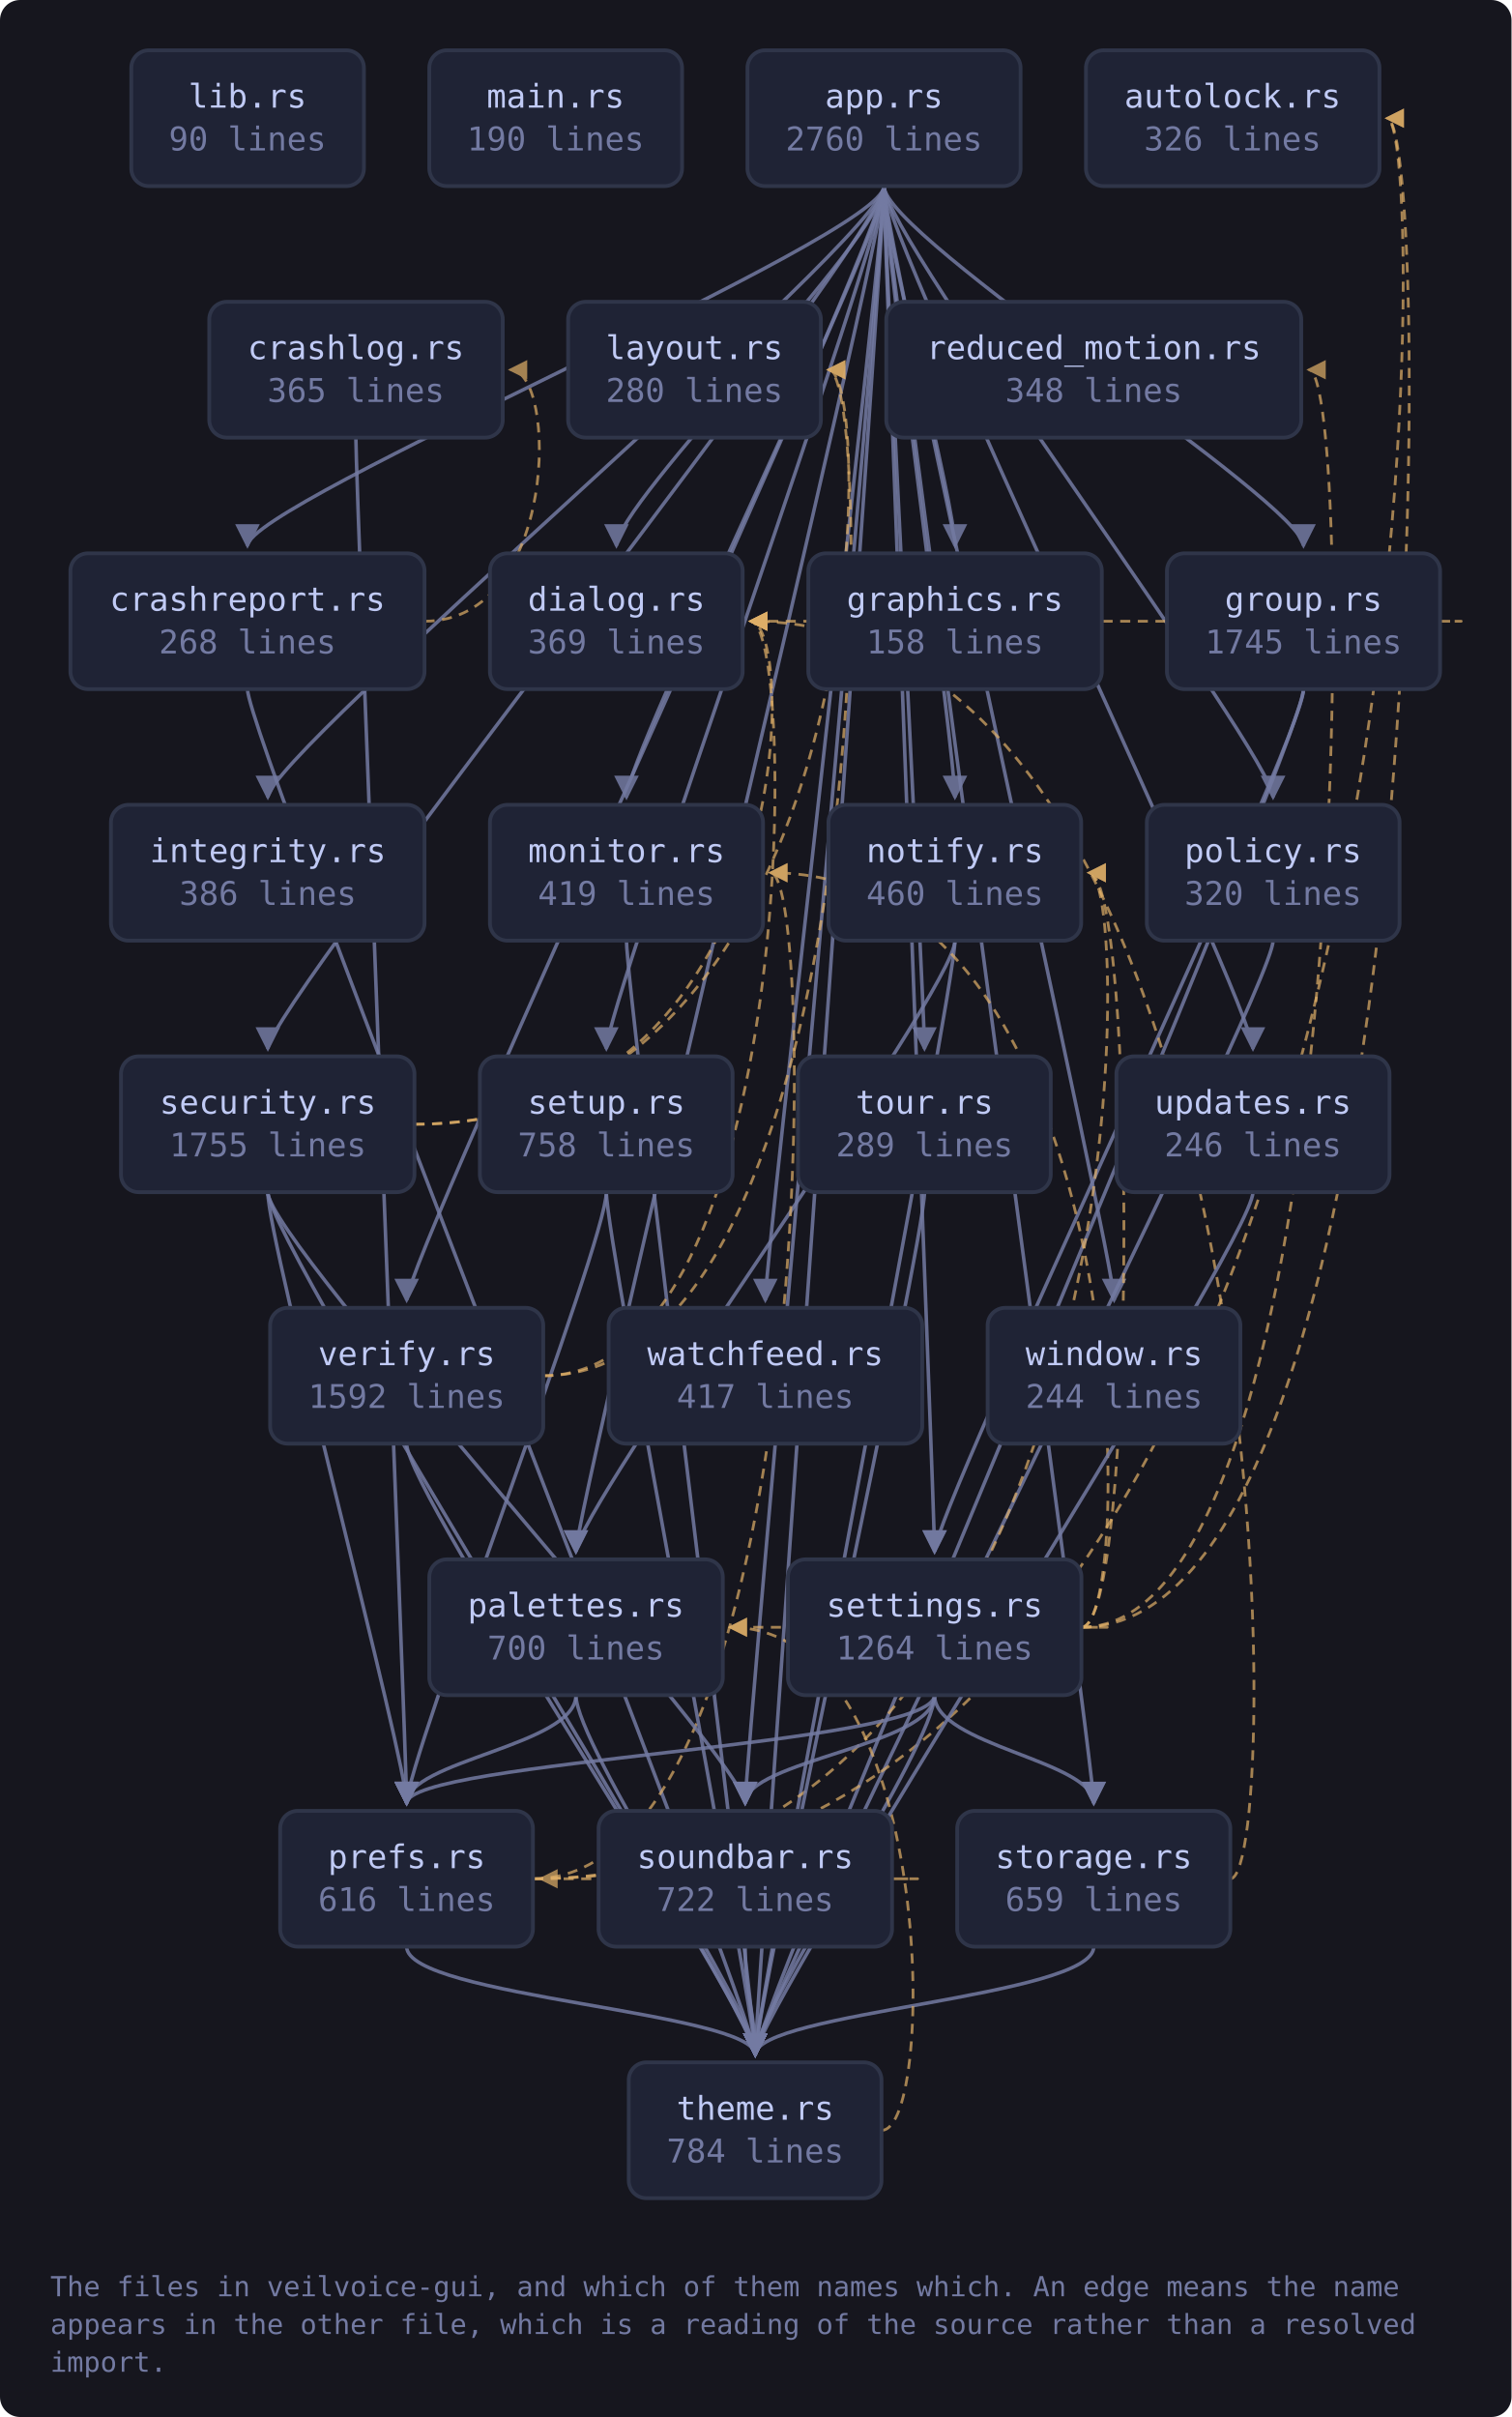
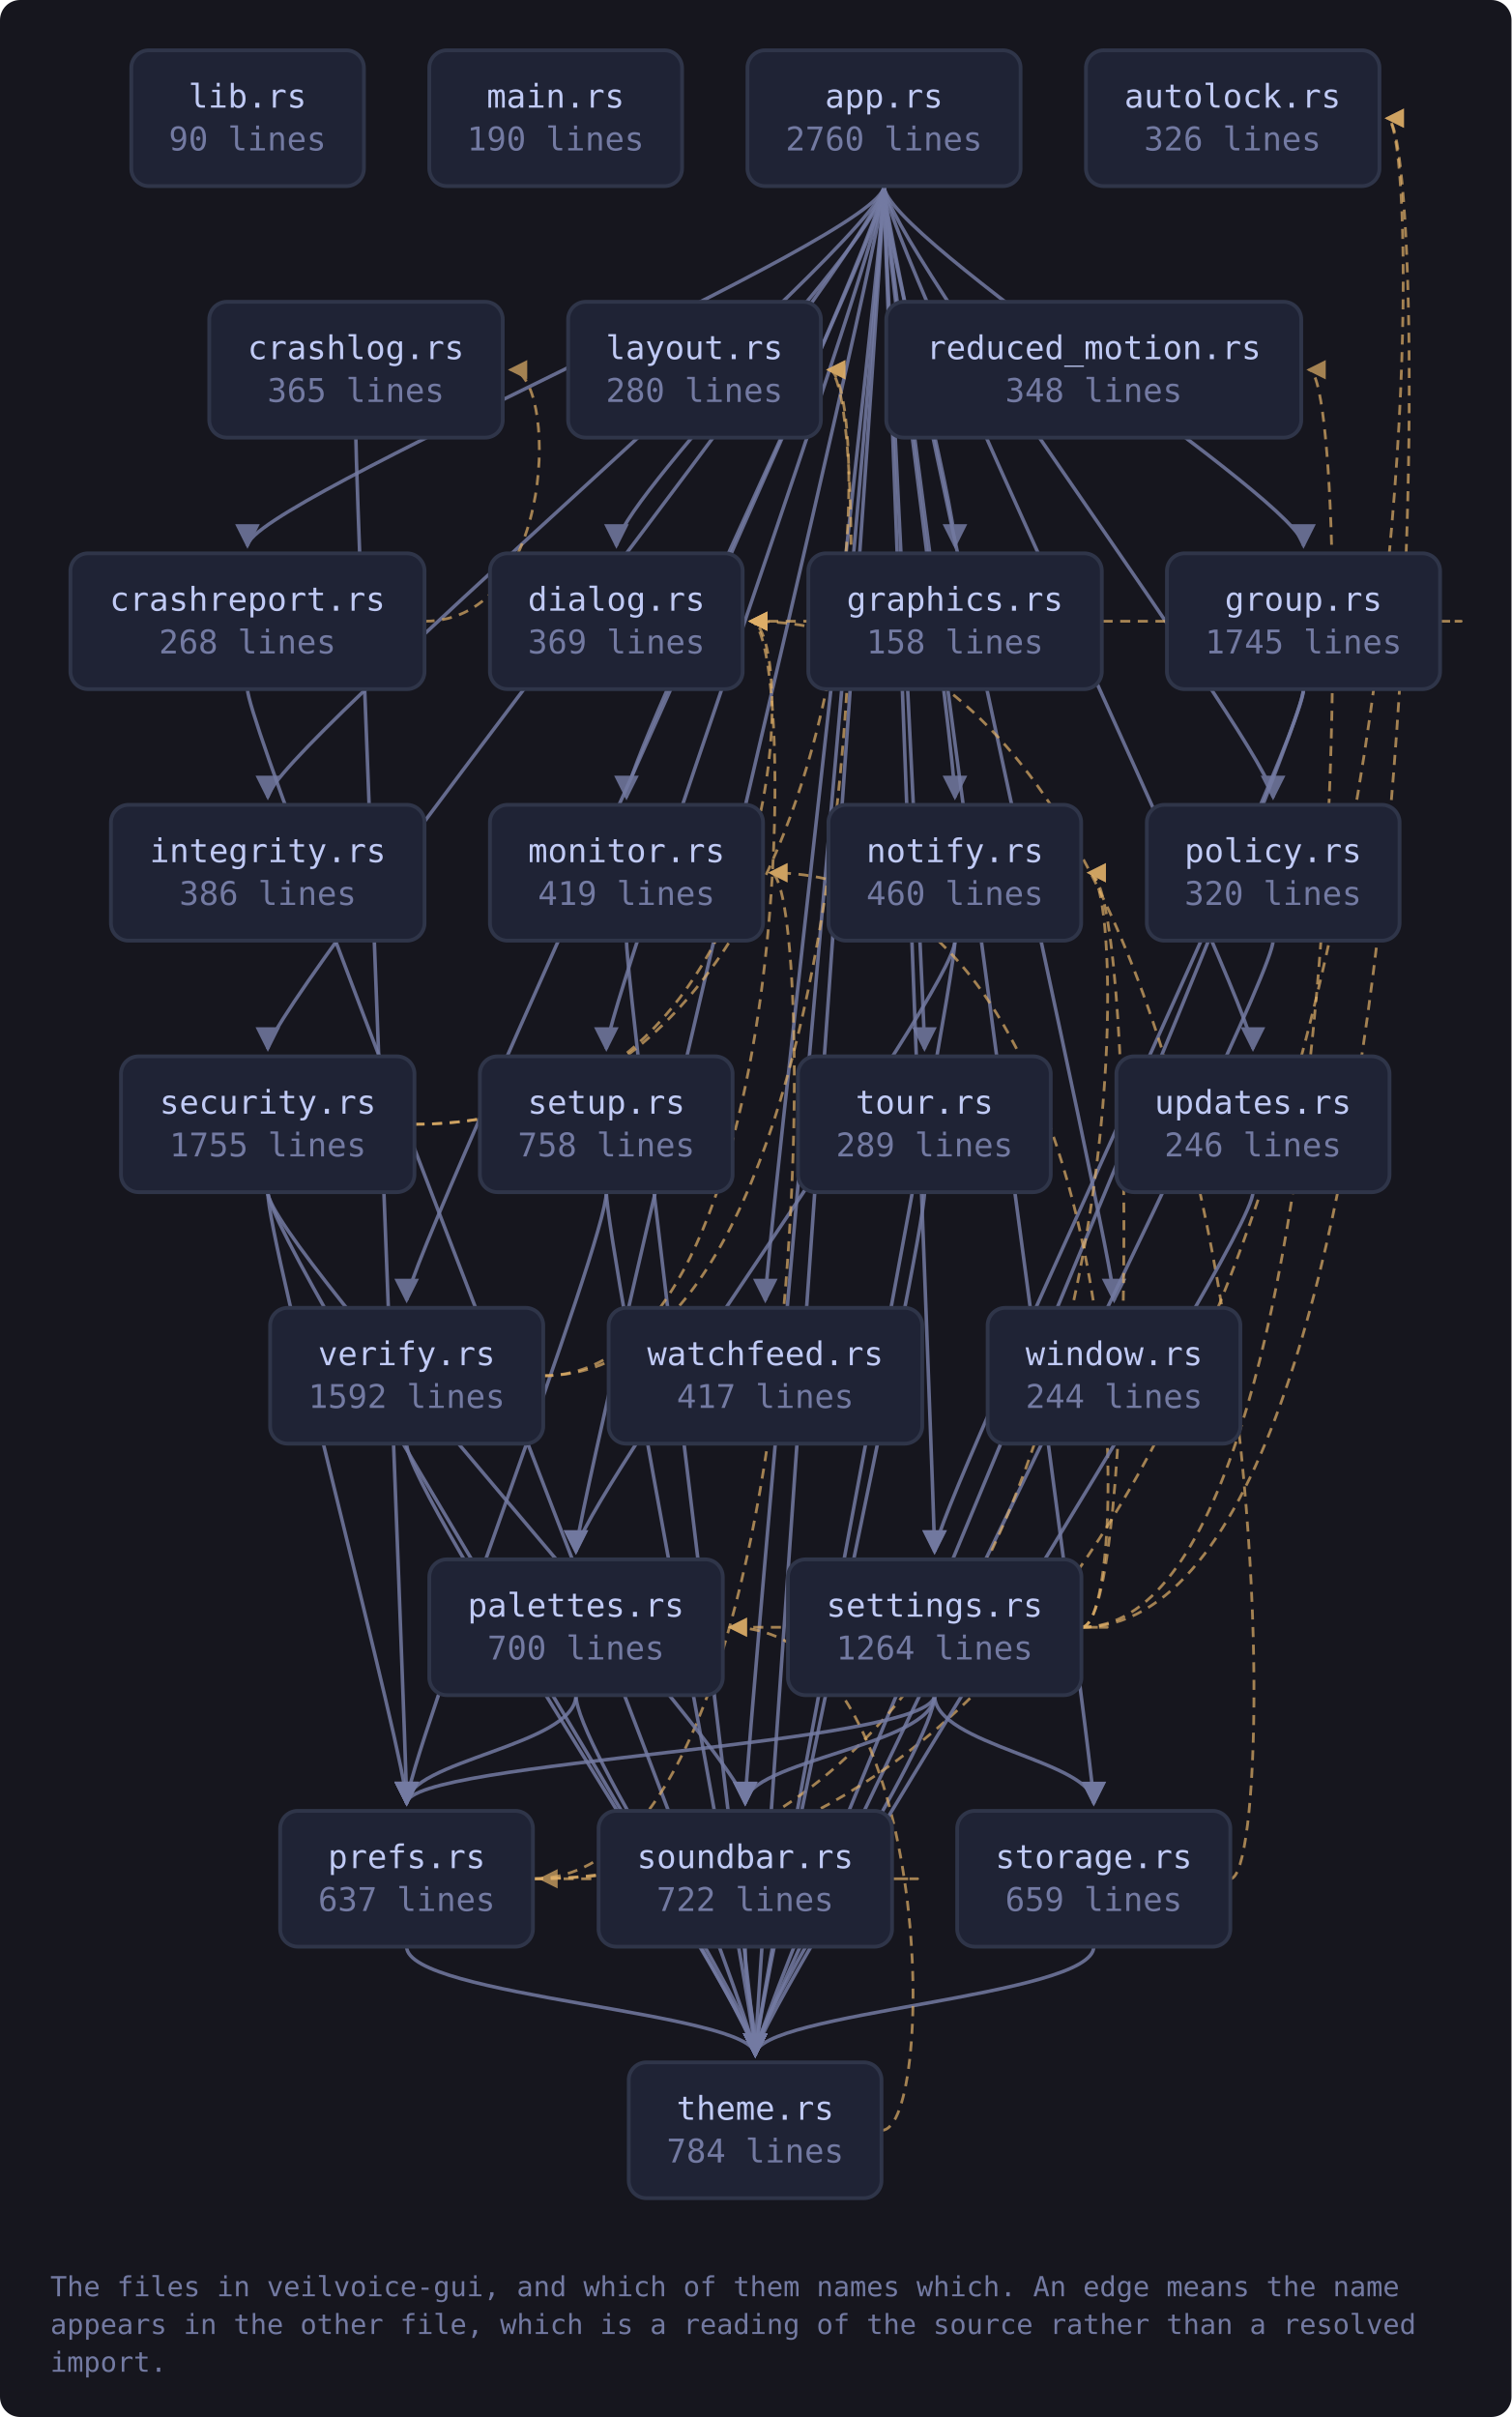
<svg xmlns="http://www.w3.org/2000/svg" viewBox="0 0 601 961" width="601" height="961" style="max-width:100%;height:auto" role="img" aria-label="flowchart">
  <defs>
    <marker id="a-muted" viewBox="0 0 8 8" refX="7" refY="4" markerWidth="7" markerHeight="7" orient="auto-start-reverse">
      <path d="M0 0 L8 4 L0 8 z" fill="var(--muted, #737aa2)" />
    </marker>
    <marker id="a-warn" viewBox="0 0 8 8" refX="7" refY="4" markerWidth="7" markerHeight="7" orient="auto-start-reverse">
      <path d="M0 0 L8 4 L0 8 z" fill="var(--warn, #e0af68)" />
    </marker>
    <marker id="a-accent" viewBox="0 0 8 8" refX="7" refY="4" markerWidth="7" markerHeight="7" orient="auto-start-reverse">
      <path d="M0 0 L8 4 L0 8 z" fill="var(--accent, #7aa2f7)" />
    </marker>
    <marker id="a-cyan" viewBox="0 0 8 8" refX="7" refY="4" markerWidth="7" markerHeight="7" orient="auto-start-reverse">
      <path d="M0 0 L8 4 L0 8 z" fill="var(--cyan, #7dcfff)" />
    </marker>
    <marker id="a-accent-2" viewBox="0 0 8 8" refX="7" refY="4" markerWidth="7" markerHeight="7" orient="auto-start-reverse">
      <path d="M0 0 L8 4 L0 8 z" fill="var(--accent-2, #bb9af7)" />
    </marker>
  </defs>
  <rect x="0" y="0" width="601" height="961" fill="var(--bg-inset, #16161e)" rx="8" />
  <path d="M351.5 74.0 C 351.5 94.0, 98.4 200.0, 98.4 217.0" fill="none" stroke="var(--muted, #737aa2)" stroke-width="1.4" opacity="0.85" marker-end="url(#a-muted)" />
  <path d="M351.5 74.0 C 351.5 94.0, 245.1 200.0, 245.1 217.0" fill="none" stroke="var(--muted, #737aa2)" stroke-width="1.4" opacity="0.85" marker-end="url(#a-muted)" />
  <path d="M351.5 74.0 C 351.5 94.0, 379.7 200.0, 379.7 217.0" fill="none" stroke="var(--muted, #737aa2)" stroke-width="1.4" opacity="0.85" marker-end="url(#a-muted)" />
  <path d="M351.5 74.0 C 351.5 94.0, 518.3 200.0, 518.3 217.0" fill="none" stroke="var(--muted, #737aa2)" stroke-width="1.4" opacity="0.85" marker-end="url(#a-muted)" />
  <path d="M351.5 74.0 C 351.5 94.0, 106.5 300.0, 106.5 317.0" fill="none" stroke="var(--muted, #737aa2)" stroke-width="1.4" opacity="0.85" marker-end="url(#a-muted)" />
  <path d="M351.5 74.0 C 351.5 94.0, 249.1 300.0, 249.1 317.0" fill="none" stroke="var(--muted, #737aa2)" stroke-width="1.4" opacity="0.85" marker-end="url(#a-muted)" />
  <path d="M351.5 74.0 C 351.5 94.0, 379.7 300.0, 379.7 317.0" fill="none" stroke="var(--muted, #737aa2)" stroke-width="1.4" opacity="0.85" marker-end="url(#a-muted)" />
  <path d="M351.5 74.0 C 351.5 94.0, 229.0 600.0, 229.0 617.0" fill="none" stroke="var(--muted, #737aa2)" stroke-width="1.4" opacity="0.85" marker-end="url(#a-muted)" />
  <path d="M351.5 74.0 C 351.5 94.0, 506.2 300.0, 506.2 317.0" fill="none" stroke="var(--muted, #737aa2)" stroke-width="1.4" opacity="0.85" marker-end="url(#a-muted)" />
  <path d="M351.5 74.0 C 351.5 94.0, 106.5 400.0, 106.5 417.0" fill="none" stroke="var(--muted, #737aa2)" stroke-width="1.4" opacity="0.85" marker-end="url(#a-muted)" />
  <path d="M351.5 74.0 C 351.5 94.0, 371.6 600.0, 371.6 617.0" fill="none" stroke="var(--muted, #737aa2)" stroke-width="1.4" opacity="0.85" marker-end="url(#a-muted)" />
  <path d="M351.5 74.0 C 351.5 94.0, 241.1 400.0, 241.1 417.0" fill="none" stroke="var(--muted, #737aa2)" stroke-width="1.4" opacity="0.85" marker-end="url(#a-muted)" />
  <path d="M351.5 74.0 C 351.5 94.0, 296.3 700.0, 296.3 717.0" fill="none" stroke="var(--muted, #737aa2)" stroke-width="1.4" opacity="0.85" marker-end="url(#a-muted)" />
  <path d="M351.5 74.0 C 351.5 94.0, 434.9 700.0, 434.9 717.0" fill="none" stroke="var(--muted, #737aa2)" stroke-width="1.4" opacity="0.85" marker-end="url(#a-muted)" />
  <path d="M351.5 74.0 C 351.5 94.0, 300.3 800.0, 300.3 817.0" fill="none" stroke="var(--muted, #737aa2)" stroke-width="1.4" opacity="0.85" marker-end="url(#a-muted)" />
  <path d="M351.5 74.0 C 351.5 94.0, 367.6 400.0, 367.6 417.0" fill="none" stroke="var(--muted, #737aa2)" stroke-width="1.4" opacity="0.85" marker-end="url(#a-muted)" />
  <path d="M351.5 74.0 C 351.5 94.0, 498.2 400.0, 498.2 417.0" fill="none" stroke="var(--muted, #737aa2)" stroke-width="1.4" opacity="0.85" marker-end="url(#a-muted)" />
  <path d="M351.5 74.0 C 351.5 94.0, 161.7 500.0, 161.7 517.0" fill="none" stroke="var(--muted, #737aa2)" stroke-width="1.4" opacity="0.85" marker-end="url(#a-muted)" />
  <path d="M351.5 74.0 C 351.5 94.0, 304.3 500.0, 304.3 517.0" fill="none" stroke="var(--muted, #737aa2)" stroke-width="1.4" opacity="0.85" marker-end="url(#a-muted)" />
  <path d="M351.5 74.0 C 351.5 94.0, 443.0 500.0, 443.0 517.0" fill="none" stroke="var(--muted, #737aa2)" stroke-width="1.4" opacity="0.85" marker-end="url(#a-muted)" />
  <path d="M141.5 174.0 C 141.5 194.0, 161.7 700.0, 161.7 717.0" fill="none" stroke="var(--muted, #737aa2)" stroke-width="1.4" opacity="0.85" marker-end="url(#a-muted)" />
  <path d="M168.8 247.0 C 221.9 247.0, 221.9 147.0, 202.9 147.0" fill="none" stroke="var(--warn, #e0af68)" stroke-width="1.1" opacity="0.7" stroke-dasharray="4 3" marker-end="url(#a-warn)" />
  <path d="M98.4 274.0 C 98.4 294.0, 300.3 800.0, 300.3 817.0" fill="none" stroke="var(--muted, #737aa2)" stroke-width="1.4" opacity="0.85" marker-end="url(#a-muted)" />
  <path d="M572.6 247.0 C 594.6 247.0, 594.6 247.0, 298.4 247.0" fill="none" stroke="var(--warn, #e0af68)" stroke-width="1.1" opacity="0.7" stroke-dasharray="4 3" marker-end="url(#a-warn)" />
  <path d="M518.3 274.0 C 518.3 294.0, 371.6 600.0, 371.6 617.0" fill="none" stroke="var(--muted, #737aa2)" stroke-width="1.4" opacity="0.85" marker-end="url(#a-muted)" />
  <path d="M518.3 274.0 C 518.3 294.0, 300.3 800.0, 300.3 817.0" fill="none" stroke="var(--muted, #737aa2)" stroke-width="1.4" opacity="0.85" marker-end="url(#a-muted)" />
  <path d="M249.1 374.0 C 249.1 394.0, 300.3 800.0, 300.3 817.0" fill="none" stroke="var(--muted, #737aa2)" stroke-width="1.4" opacity="0.85" marker-end="url(#a-muted)" />
  <path d="M379.7 374.0 C 379.7 394.0, 229.0 600.0, 229.0 617.0" fill="none" stroke="var(--muted, #737aa2)" stroke-width="1.4" opacity="0.85" marker-end="url(#a-muted)" />
  <path d="M379.7 374.0 C 379.7 394.0, 300.3 800.0, 300.3 817.0" fill="none" stroke="var(--muted, #737aa2)" stroke-width="1.4" opacity="0.85" marker-end="url(#a-muted)" />
  <path d="M229.0 674.0 C 229.0 694.0, 161.7 700.0, 161.7 717.0" fill="none" stroke="var(--muted, #737aa2)" stroke-width="1.4" opacity="0.85" marker-end="url(#a-muted)" />
  <path d="M229.0 674.0 C 229.0 694.0, 300.3 800.0, 300.3 817.0" fill="none" stroke="var(--muted, #737aa2)" stroke-width="1.4" opacity="0.85" marker-end="url(#a-muted)" />
  <path d="M506.2 374.0 C 506.2 394.0, 300.3 800.0, 300.3 817.0" fill="none" stroke="var(--muted, #737aa2)" stroke-width="1.4" opacity="0.85" marker-end="url(#a-muted)" />
  <path d="M212.0 747.0 C 570.5 747.0, 570.5 47.0, 551.5 47.0" fill="none" stroke="var(--warn, #e0af68)" stroke-width="1.1" opacity="0.7" stroke-dasharray="4 3" marker-end="url(#a-warn)" />
  <path d="M212.0 747.0 C 325.4 747.0, 325.4 347.0, 306.4 347.0" fill="none" stroke="var(--warn, #e0af68)" stroke-width="1.1" opacity="0.7" stroke-dasharray="4 3" marker-end="url(#a-warn)" />
  <path d="M212.0 747.0 C 452.0 747.0, 452.0 347.0, 433.0 347.0" fill="none" stroke="var(--warn, #e0af68)" stroke-width="1.1" opacity="0.7" stroke-dasharray="4 3" marker-end="url(#a-warn)" />
  <path d="M161.7 774.0 C 161.7 794.0, 300.3 800.0, 300.3 817.0" fill="none" stroke="var(--muted, #737aa2)" stroke-width="1.4" opacity="0.85" marker-end="url(#a-muted)" />
  <path d="M164.8 447.0 C 317.4 447.0, 317.4 247.0, 298.4 247.0" fill="none" stroke="var(--warn, #e0af68)" stroke-width="1.1" opacity="0.7" stroke-dasharray="4 3" marker-end="url(#a-warn)" />
  <path d="M164.8 447.0 C 348.4 447.0, 348.4 147.0, 329.4 147.0" fill="none" stroke="var(--warn, #e0af68)" stroke-width="1.1" opacity="0.7" stroke-dasharray="4 3" marker-end="url(#a-warn)" />
  <path d="M106.5 474.0 C 106.5 494.0, 161.7 700.0, 161.7 717.0" fill="none" stroke="var(--muted, #737aa2)" stroke-width="1.4" opacity="0.85" marker-end="url(#a-muted)" />
  <path d="M106.5 474.0 C 106.5 494.0, 296.3 700.0, 296.3 717.0" fill="none" stroke="var(--muted, #737aa2)" stroke-width="1.4" opacity="0.85" marker-end="url(#a-muted)" />
  <path d="M106.5 474.0 C 106.5 494.0, 300.3 800.0, 300.3 817.0" fill="none" stroke="var(--muted, #737aa2)" stroke-width="1.4" opacity="0.85" marker-end="url(#a-muted)" />
  <path d="M430.0 647.0 C 570.5 647.0, 570.5 47.0, 551.5 47.0" fill="none" stroke="var(--warn, #e0af68)" stroke-width="1.1" opacity="0.7" stroke-dasharray="4 3" marker-end="url(#a-warn)" />
  <path d="M430.0 647.0 C 452.0 647.0, 452.0 347.0, 306.4 347.0" fill="none" stroke="var(--warn, #e0af68)" stroke-width="1.1" opacity="0.7" stroke-dasharray="4 3" marker-end="url(#a-warn)" />
  <path d="M430.0 647.0 C 452.0 647.0, 452.0 347.0, 433.0 347.0" fill="none" stroke="var(--warn, #e0af68)" stroke-width="1.1" opacity="0.7" stroke-dasharray="4 3" marker-end="url(#a-warn)" />
  <path d="M430.0 647.0 C 452.0 647.0, 452.0 647.0, 290.3 647.0" fill="none" stroke="var(--warn, #e0af68)" stroke-width="1.1" opacity="0.7" stroke-dasharray="4 3" marker-end="url(#a-warn)" />
  <path d="M371.6 674.0 C 371.6 694.0, 161.7 700.0, 161.7 717.0" fill="none" stroke="var(--muted, #737aa2)" stroke-width="1.4" opacity="0.85" marker-end="url(#a-muted)" />
  <path d="M430.0 647.0 C 539.4 647.0, 539.4 147.0, 520.4 147.0" fill="none" stroke="var(--warn, #e0af68)" stroke-width="1.1" opacity="0.7" stroke-dasharray="4 3" marker-end="url(#a-warn)" />
  <path d="M371.6 674.0 C 371.6 694.0, 296.3 700.0, 296.3 717.0" fill="none" stroke="var(--muted, #737aa2)" stroke-width="1.4" opacity="0.85" marker-end="url(#a-muted)" />
  <path d="M371.6 674.0 C 371.6 694.0, 434.9 700.0, 434.9 717.0" fill="none" stroke="var(--muted, #737aa2)" stroke-width="1.4" opacity="0.85" marker-end="url(#a-muted)" />
  <path d="M371.6 674.0 C 371.6 694.0, 300.3 800.0, 300.3 817.0" fill="none" stroke="var(--muted, #737aa2)" stroke-width="1.4" opacity="0.85" marker-end="url(#a-muted)" />
  <path d="M241.1 474.0 C 241.1 494.0, 161.7 700.0, 161.7 717.0" fill="none" stroke="var(--muted, #737aa2)" stroke-width="1.4" opacity="0.85" marker-end="url(#a-muted)" />
  <path d="M241.1 474.0 C 241.1 494.0, 300.3 800.0, 300.3 817.0" fill="none" stroke="var(--muted, #737aa2)" stroke-width="1.4" opacity="0.85" marker-end="url(#a-muted)" />
  <path d="M354.6 747.0 C 376.6 747.0, 376.6 747.0, 215.0 747.0" fill="none" stroke="var(--warn, #e0af68)" stroke-width="1.1" opacity="0.7" stroke-dasharray="4 3" marker-end="url(#a-warn)" />
  <path d="M296.3 774.0 C 296.3 794.0, 300.3 800.0, 300.3 817.0" fill="none" stroke="var(--muted, #737aa2)" stroke-width="1.4" opacity="0.85" marker-end="url(#a-muted)" />
  <path d="M489.2 747.0 C 511.2 747.0, 511.2 247.0, 298.4 247.0" fill="none" stroke="var(--warn, #e0af68)" stroke-width="1.1" opacity="0.7" stroke-dasharray="4 3" marker-end="url(#a-warn)" />
  <path d="M434.9 774.0 C 434.9 794.0, 300.3 800.0, 300.3 817.0" fill="none" stroke="var(--muted, #737aa2)" stroke-width="1.4" opacity="0.85" marker-end="url(#a-muted)" />
  <path d="M350.6 847.0 C 372.6 847.0, 372.6 647.0, 290.3 647.0" fill="none" stroke="var(--warn, #e0af68)" stroke-width="1.1" opacity="0.7" stroke-dasharray="4 3" marker-end="url(#a-warn)" />
  <path d="M367.6 474.0 C 367.6 494.0, 300.3 800.0, 300.3 817.0" fill="none" stroke="var(--muted, #737aa2)" stroke-width="1.4" opacity="0.85" marker-end="url(#a-muted)" />
  <path d="M498.2 474.0 C 498.2 494.0, 300.3 800.0, 300.3 817.0" fill="none" stroke="var(--muted, #737aa2)" stroke-width="1.4" opacity="0.85" marker-end="url(#a-muted)" />
  <path d="M216.0 547.0 C 317.4 547.0, 317.4 247.0, 298.4 247.0" fill="none" stroke="var(--warn, #e0af68)" stroke-width="1.1" opacity="0.7" stroke-dasharray="4 3" marker-end="url(#a-warn)" />
  <path d="M216.0 547.0 C 348.4 547.0, 348.4 147.0, 329.4 147.0" fill="none" stroke="var(--warn, #e0af68)" stroke-width="1.1" opacity="0.7" stroke-dasharray="4 3" marker-end="url(#a-warn)" />
  <path d="M161.7 574.0 C 161.7 594.0, 300.3 800.0, 300.3 817.0" fill="none" stroke="var(--muted, #737aa2)" stroke-width="1.4" opacity="0.85" marker-end="url(#a-muted)" />
  <a href="https://github.com/tilas01/veilvoice/blob/main/crates/veilvoice-gui/src/lib.rs" target="_blank" rel="noopener noreferrer">
    <rect x="52.2" y="20.0" width="92.5" height="54.0" rx="7" fill="var(--bg-soft, #1f2335)" stroke="var(--border, #2f3549)" stroke-width="1.5" />
    <text x="98.4" y="42.8" font-family="ui-monospace, SFMono-Regular, Menlo, Consolas, monospace" font-size="13" fill="var(--fg, #c0caf5)" text-anchor="middle">lib.rs</text>
    <text x="98.4" y="59.8" font-family="ui-monospace, SFMono-Regular, Menlo, Consolas, monospace" font-size="13" fill="var(--muted, #737aa2)" text-anchor="middle">90 lines</text>
  </a>
  <a href="https://github.com/tilas01/veilvoice/blob/main/crates/veilvoice-gui/src/main.rs" target="_blank" rel="noopener noreferrer">
    <rect x="170.7" y="20.0" width="100.5" height="54.0" rx="7" fill="var(--bg-soft, #1f2335)" stroke="var(--border, #2f3549)" stroke-width="1.5" />
    <text x="220.9" y="42.8" font-family="ui-monospace, SFMono-Regular, Menlo, Consolas, monospace" font-size="13" fill="var(--fg, #c0caf5)" text-anchor="middle">main.rs</text>
    <text x="220.9" y="59.8" font-family="ui-monospace, SFMono-Regular, Menlo, Consolas, monospace" font-size="13" fill="var(--muted, #737aa2)" text-anchor="middle">190 lines</text>
  </a>
  <a href="https://github.com/tilas01/veilvoice/blob/main/crates/veilvoice-gui/src/app.rs" target="_blank" rel="noopener noreferrer">
    <rect x="297.2" y="20.0" width="108.6" height="54.0" rx="7" fill="var(--bg-soft, #1f2335)" stroke="var(--border, #2f3549)" stroke-width="1.5" />
    <text x="351.5" y="42.8" font-family="ui-monospace, SFMono-Regular, Menlo, Consolas, monospace" font-size="13" fill="var(--fg, #c0caf5)" text-anchor="middle">app.rs</text>
    <text x="351.5" y="59.8" font-family="ui-monospace, SFMono-Regular, Menlo, Consolas, monospace" font-size="13" fill="var(--muted, #737aa2)" text-anchor="middle">2760 lines</text>
  </a>
  <a href="https://github.com/tilas01/veilvoice/blob/main/crates/veilvoice-gui/src/autolock.rs" target="_blank" rel="noopener noreferrer">
    <rect x="431.8" y="20.0" width="116.7" height="54.0" rx="7" fill="var(--bg-soft, #1f2335)" stroke="var(--border, #2f3549)" stroke-width="1.5" />
    <text x="490.1" y="42.8" font-family="ui-monospace, SFMono-Regular, Menlo, Consolas, monospace" font-size="13" fill="var(--fg, #c0caf5)" text-anchor="middle">autolock.rs</text>
    <text x="490.1" y="59.8" font-family="ui-monospace, SFMono-Regular, Menlo, Consolas, monospace" font-size="13" fill="var(--muted, #737aa2)" text-anchor="middle">326 lines</text>
  </a>
  <a href="https://github.com/tilas01/veilvoice/blob/main/crates/veilvoice-gui/src/crashlog.rs" target="_blank" rel="noopener noreferrer">
    <rect x="83.2" y="120.0" width="116.7" height="54.0" rx="7" fill="var(--bg-soft, #1f2335)" stroke="var(--border, #2f3549)" stroke-width="1.5" />
    <text x="141.5" y="142.8" font-family="ui-monospace, SFMono-Regular, Menlo, Consolas, monospace" font-size="13" fill="var(--fg, #c0caf5)" text-anchor="middle">crashlog.rs</text>
    <text x="141.5" y="159.8" font-family="ui-monospace, SFMono-Regular, Menlo, Consolas, monospace" font-size="13" fill="var(--muted, #737aa2)" text-anchor="middle">365 lines</text>
  </a>
  <a href="https://github.com/tilas01/veilvoice/blob/main/crates/veilvoice-gui/src/crashreport.rs" target="_blank" rel="noopener noreferrer">
    <rect x="28.0" y="220.0" width="140.8" height="54.0" rx="7" fill="var(--bg-soft, #1f2335)" stroke="var(--border, #2f3549)" stroke-width="1.5" />
    <text x="98.4" y="242.8" font-family="ui-monospace, SFMono-Regular, Menlo, Consolas, monospace" font-size="13" fill="var(--fg, #c0caf5)" text-anchor="middle">crashreport.rs</text>
    <text x="98.4" y="259.8" font-family="ui-monospace, SFMono-Regular, Menlo, Consolas, monospace" font-size="13" fill="var(--muted, #737aa2)" text-anchor="middle">268 lines</text>
  </a>
  <a href="https://github.com/tilas01/veilvoice/blob/main/crates/veilvoice-gui/src/dialog.rs" target="_blank" rel="noopener noreferrer">
    <rect x="194.8" y="220.0" width="100.5" height="54.0" rx="7" fill="var(--bg-soft, #1f2335)" stroke="var(--border, #2f3549)" stroke-width="1.5" />
    <text x="245.1" y="242.8" font-family="ui-monospace, SFMono-Regular, Menlo, Consolas, monospace" font-size="13" fill="var(--fg, #c0caf5)" text-anchor="middle">dialog.rs</text>
    <text x="245.1" y="259.8" font-family="ui-monospace, SFMono-Regular, Menlo, Consolas, monospace" font-size="13" fill="var(--muted, #737aa2)" text-anchor="middle">369 lines</text>
  </a>
  <a href="https://github.com/tilas01/veilvoice/blob/main/crates/veilvoice-gui/src/graphics.rs" target="_blank" rel="noopener noreferrer">
    <rect x="321.4" y="220.0" width="116.7" height="54.0" rx="7" fill="var(--bg-soft, #1f2335)" stroke="var(--border, #2f3549)" stroke-width="1.5" />
    <text x="379.7" y="242.8" font-family="ui-monospace, SFMono-Regular, Menlo, Consolas, monospace" font-size="13" fill="var(--fg, #c0caf5)" text-anchor="middle">graphics.rs</text>
    <text x="379.7" y="259.8" font-family="ui-monospace, SFMono-Regular, Menlo, Consolas, monospace" font-size="13" fill="var(--muted, #737aa2)" text-anchor="middle">158 lines</text>
  </a>
  <a href="https://github.com/tilas01/veilvoice/blob/main/crates/veilvoice-gui/src/group.rs" target="_blank" rel="noopener noreferrer">
    <rect x="464.0" y="220.0" width="108.6" height="54.0" rx="7" fill="var(--bg-soft, #1f2335)" stroke="var(--border, #2f3549)" stroke-width="1.5" />
    <text x="518.3" y="242.8" font-family="ui-monospace, SFMono-Regular, Menlo, Consolas, monospace" font-size="13" fill="var(--fg, #c0caf5)" text-anchor="middle">group.rs</text>
    <text x="518.3" y="259.8" font-family="ui-monospace, SFMono-Regular, Menlo, Consolas, monospace" font-size="13" fill="var(--muted, #737aa2)" text-anchor="middle">1745 lines</text>
  </a>
  <a href="https://github.com/tilas01/veilvoice/blob/main/crates/veilvoice-gui/src/integrity.rs" target="_blank" rel="noopener noreferrer">
    <rect x="44.1" y="320.0" width="124.7" height="54.0" rx="7" fill="var(--bg-soft, #1f2335)" stroke="var(--border, #2f3549)" stroke-width="1.5" />
    <text x="106.5" y="342.8" font-family="ui-monospace, SFMono-Regular, Menlo, Consolas, monospace" font-size="13" fill="var(--fg, #c0caf5)" text-anchor="middle">integrity.rs</text>
    <text x="106.5" y="359.8" font-family="ui-monospace, SFMono-Regular, Menlo, Consolas, monospace" font-size="13" fill="var(--muted, #737aa2)" text-anchor="middle">386 lines</text>
  </a>
  <a href="https://github.com/tilas01/veilvoice/blob/main/crates/veilvoice-gui/src/layout.rs" target="_blank" rel="noopener noreferrer">
    <rect x="225.9" y="120.0" width="100.5" height="54.0" rx="7" fill="var(--bg-soft, #1f2335)" stroke="var(--border, #2f3549)" stroke-width="1.5" />
    <text x="276.1" y="142.8" font-family="ui-monospace, SFMono-Regular, Menlo, Consolas, monospace" font-size="13" fill="var(--fg, #c0caf5)" text-anchor="middle">layout.rs</text>
    <text x="276.1" y="159.8" font-family="ui-monospace, SFMono-Regular, Menlo, Consolas, monospace" font-size="13" fill="var(--muted, #737aa2)" text-anchor="middle">280 lines</text>
  </a>
  <a href="https://github.com/tilas01/veilvoice/blob/main/crates/veilvoice-gui/src/monitor.rs" target="_blank" rel="noopener noreferrer">
    <rect x="194.8" y="320.0" width="108.6" height="54.0" rx="7" fill="var(--bg-soft, #1f2335)" stroke="var(--border, #2f3549)" stroke-width="1.5" />
    <text x="249.1" y="342.8" font-family="ui-monospace, SFMono-Regular, Menlo, Consolas, monospace" font-size="13" fill="var(--fg, #c0caf5)" text-anchor="middle">monitor.rs</text>
    <text x="249.1" y="359.8" font-family="ui-monospace, SFMono-Regular, Menlo, Consolas, monospace" font-size="13" fill="var(--muted, #737aa2)" text-anchor="middle">419 lines</text>
  </a>
  <a href="https://github.com/tilas01/veilvoice/blob/main/crates/veilvoice-gui/src/notify.rs" target="_blank" rel="noopener noreferrer">
    <rect x="329.4" y="320.0" width="100.5" height="54.0" rx="7" fill="var(--bg-soft, #1f2335)" stroke="var(--border, #2f3549)" stroke-width="1.5" />
    <text x="379.7" y="342.8" font-family="ui-monospace, SFMono-Regular, Menlo, Consolas, monospace" font-size="13" fill="var(--fg, #c0caf5)" text-anchor="middle">notify.rs</text>
    <text x="379.7" y="359.8" font-family="ui-monospace, SFMono-Regular, Menlo, Consolas, monospace" font-size="13" fill="var(--muted, #737aa2)" text-anchor="middle">460 lines</text>
  </a>
  <a href="https://github.com/tilas01/veilvoice/blob/main/crates/veilvoice-gui/src/palettes.rs" target="_blank" rel="noopener noreferrer">
    <rect x="170.7" y="620.0" width="116.7" height="54.0" rx="7" fill="var(--bg-soft, #1f2335)" stroke="var(--border, #2f3549)" stroke-width="1.5" />
    <text x="229.0" y="642.8" font-family="ui-monospace, SFMono-Regular, Menlo, Consolas, monospace" font-size="13" fill="var(--fg, #c0caf5)" text-anchor="middle">palettes.rs</text>
    <text x="229.0" y="659.8" font-family="ui-monospace, SFMono-Regular, Menlo, Consolas, monospace" font-size="13" fill="var(--muted, #737aa2)" text-anchor="middle">700 lines</text>
  </a>
  <a href="https://github.com/tilas01/veilvoice/blob/main/crates/veilvoice-gui/src/policy.rs" target="_blank" rel="noopener noreferrer">
    <rect x="456.0" y="320.0" width="100.5" height="54.0" rx="7" fill="var(--bg-soft, #1f2335)" stroke="var(--border, #2f3549)" stroke-width="1.5" />
    <text x="506.2" y="342.8" font-family="ui-monospace, SFMono-Regular, Menlo, Consolas, monospace" font-size="13" fill="var(--fg, #c0caf5)" text-anchor="middle">policy.rs</text>
    <text x="506.2" y="359.8" font-family="ui-monospace, SFMono-Regular, Menlo, Consolas, monospace" font-size="13" fill="var(--muted, #737aa2)" text-anchor="middle">320 lines</text>
  </a>
  <a href="https://github.com/tilas01/veilvoice/blob/main/crates/veilvoice-gui/src/prefs.rs" target="_blank" rel="noopener noreferrer">
    <rect x="111.4" y="720.0" width="100.5" height="54.0" rx="7" fill="var(--bg-soft, #1f2335)" stroke="var(--border, #2f3549)" stroke-width="1.5" />
    <text x="161.7" y="742.8" font-family="ui-monospace, SFMono-Regular, Menlo, Consolas, monospace" font-size="13" fill="var(--fg, #c0caf5)" text-anchor="middle">prefs.rs</text>
-     <text x="161.7" y="759.8" font-family="ui-monospace, SFMono-Regular, Menlo, Consolas, monospace" font-size="13" fill="var(--muted, #737aa2)" text-anchor="middle">616 lines</text>
+     <text x="161.7" y="759.8" font-family="ui-monospace, SFMono-Regular, Menlo, Consolas, monospace" font-size="13" fill="var(--muted, #737aa2)" text-anchor="middle">637 lines</text>
  </a>
  <a href="https://github.com/tilas01/veilvoice/blob/main/crates/veilvoice-gui/src/reduced_motion.rs" target="_blank" rel="noopener noreferrer">
    <rect x="352.4" y="120.0" width="165.0" height="54.0" rx="7" fill="var(--bg-soft, #1f2335)" stroke="var(--border, #2f3549)" stroke-width="1.5" />
    <text x="434.9" y="142.8" font-family="ui-monospace, SFMono-Regular, Menlo, Consolas, monospace" font-size="13" fill="var(--fg, #c0caf5)" text-anchor="middle">reduced_motion.rs</text>
    <text x="434.9" y="159.8" font-family="ui-monospace, SFMono-Regular, Menlo, Consolas, monospace" font-size="13" fill="var(--muted, #737aa2)" text-anchor="middle">348 lines</text>
  </a>
  <a href="https://github.com/tilas01/veilvoice/blob/main/crates/veilvoice-gui/src/security.rs" target="_blank" rel="noopener noreferrer">
    <rect x="48.1" y="420.0" width="116.7" height="54.0" rx="7" fill="var(--bg-soft, #1f2335)" stroke="var(--border, #2f3549)" stroke-width="1.5" />
    <text x="106.5" y="442.8" font-family="ui-monospace, SFMono-Regular, Menlo, Consolas, monospace" font-size="13" fill="var(--fg, #c0caf5)" text-anchor="middle">security.rs</text>
    <text x="106.5" y="459.8" font-family="ui-monospace, SFMono-Regular, Menlo, Consolas, monospace" font-size="13" fill="var(--muted, #737aa2)" text-anchor="middle">1755 lines</text>
  </a>
  <a href="https://github.com/tilas01/veilvoice/blob/main/crates/veilvoice-gui/src/settings.rs" target="_blank" rel="noopener noreferrer">
    <rect x="313.3" y="620.0" width="116.7" height="54.0" rx="7" fill="var(--bg-soft, #1f2335)" stroke="var(--border, #2f3549)" stroke-width="1.5" />
    <text x="371.6" y="642.8" font-family="ui-monospace, SFMono-Regular, Menlo, Consolas, monospace" font-size="13" fill="var(--fg, #c0caf5)" text-anchor="middle">settings.rs</text>
    <text x="371.6" y="659.8" font-family="ui-monospace, SFMono-Regular, Menlo, Consolas, monospace" font-size="13" fill="var(--muted, #737aa2)" text-anchor="middle">1264 lines</text>
  </a>
  <a href="https://github.com/tilas01/veilvoice/blob/main/crates/veilvoice-gui/src/setup.rs" target="_blank" rel="noopener noreferrer">
    <rect x="190.8" y="420.0" width="100.5" height="54.0" rx="7" fill="var(--bg-soft, #1f2335)" stroke="var(--border, #2f3549)" stroke-width="1.5" />
    <text x="241.1" y="442.8" font-family="ui-monospace, SFMono-Regular, Menlo, Consolas, monospace" font-size="13" fill="var(--fg, #c0caf5)" text-anchor="middle">setup.rs</text>
    <text x="241.1" y="459.8" font-family="ui-monospace, SFMono-Regular, Menlo, Consolas, monospace" font-size="13" fill="var(--muted, #737aa2)" text-anchor="middle">758 lines</text>
  </a>
  <a href="https://github.com/tilas01/veilvoice/blob/main/crates/veilvoice-gui/src/soundbar.rs" target="_blank" rel="noopener noreferrer">
    <rect x="238.0" y="720.0" width="116.7" height="54.0" rx="7" fill="var(--bg-soft, #1f2335)" stroke="var(--border, #2f3549)" stroke-width="1.5" />
    <text x="296.3" y="742.8" font-family="ui-monospace, SFMono-Regular, Menlo, Consolas, monospace" font-size="13" fill="var(--fg, #c0caf5)" text-anchor="middle">soundbar.rs</text>
    <text x="296.3" y="759.8" font-family="ui-monospace, SFMono-Regular, Menlo, Consolas, monospace" font-size="13" fill="var(--muted, #737aa2)" text-anchor="middle">722 lines</text>
  </a>
  <a href="https://github.com/tilas01/veilvoice/blob/main/crates/veilvoice-gui/src/storage.rs" target="_blank" rel="noopener noreferrer">
    <rect x="380.6" y="720.0" width="108.6" height="54.0" rx="7" fill="var(--bg-soft, #1f2335)" stroke="var(--border, #2f3549)" stroke-width="1.5" />
    <text x="434.9" y="742.8" font-family="ui-monospace, SFMono-Regular, Menlo, Consolas, monospace" font-size="13" fill="var(--fg, #c0caf5)" text-anchor="middle">storage.rs</text>
    <text x="434.9" y="759.8" font-family="ui-monospace, SFMono-Regular, Menlo, Consolas, monospace" font-size="13" fill="var(--muted, #737aa2)" text-anchor="middle">659 lines</text>
  </a>
  <a href="https://github.com/tilas01/veilvoice/blob/main/crates/veilvoice-gui/src/theme.rs" target="_blank" rel="noopener noreferrer">
    <rect x="250.0" y="820.0" width="100.5" height="54.0" rx="7" fill="var(--bg-soft, #1f2335)" stroke="var(--border, #2f3549)" stroke-width="1.5" />
    <text x="300.3" y="842.8" font-family="ui-monospace, SFMono-Regular, Menlo, Consolas, monospace" font-size="13" fill="var(--fg, #c0caf5)" text-anchor="middle">theme.rs</text>
    <text x="300.3" y="859.8" font-family="ui-monospace, SFMono-Regular, Menlo, Consolas, monospace" font-size="13" fill="var(--muted, #737aa2)" text-anchor="middle">784 lines</text>
  </a>
  <a href="https://github.com/tilas01/veilvoice/blob/main/crates/veilvoice-gui/src/tour.rs" target="_blank" rel="noopener noreferrer">
    <rect x="317.3" y="420.0" width="100.5" height="54.0" rx="7" fill="var(--bg-soft, #1f2335)" stroke="var(--border, #2f3549)" stroke-width="1.5" />
    <text x="367.6" y="442.8" font-family="ui-monospace, SFMono-Regular, Menlo, Consolas, monospace" font-size="13" fill="var(--fg, #c0caf5)" text-anchor="middle">tour.rs</text>
    <text x="367.6" y="459.8" font-family="ui-monospace, SFMono-Regular, Menlo, Consolas, monospace" font-size="13" fill="var(--muted, #737aa2)" text-anchor="middle">289 lines</text>
  </a>
  <a href="https://github.com/tilas01/veilvoice/blob/main/crates/veilvoice-gui/src/updates.rs" target="_blank" rel="noopener noreferrer">
    <rect x="443.9" y="420.0" width="108.6" height="54.0" rx="7" fill="var(--bg-soft, #1f2335)" stroke="var(--border, #2f3549)" stroke-width="1.5" />
    <text x="498.2" y="442.8" font-family="ui-monospace, SFMono-Regular, Menlo, Consolas, monospace" font-size="13" fill="var(--fg, #c0caf5)" text-anchor="middle">updates.rs</text>
    <text x="498.2" y="459.8" font-family="ui-monospace, SFMono-Regular, Menlo, Consolas, monospace" font-size="13" fill="var(--muted, #737aa2)" text-anchor="middle">246 lines</text>
  </a>
  <a href="https://github.com/tilas01/veilvoice/blob/main/crates/veilvoice-gui/src/verify.rs" target="_blank" rel="noopener noreferrer">
    <rect x="107.4" y="520.0" width="108.6" height="54.0" rx="7" fill="var(--bg-soft, #1f2335)" stroke="var(--border, #2f3549)" stroke-width="1.5" />
    <text x="161.7" y="542.8" font-family="ui-monospace, SFMono-Regular, Menlo, Consolas, monospace" font-size="13" fill="var(--fg, #c0caf5)" text-anchor="middle">verify.rs</text>
    <text x="161.7" y="559.8" font-family="ui-monospace, SFMono-Regular, Menlo, Consolas, monospace" font-size="13" fill="var(--muted, #737aa2)" text-anchor="middle">1592 lines</text>
  </a>
  <a href="https://github.com/tilas01/veilvoice/blob/main/crates/veilvoice-gui/src/watchfeed.rs" target="_blank" rel="noopener noreferrer">
    <rect x="242.0" y="520.0" width="124.7" height="54.0" rx="7" fill="var(--bg-soft, #1f2335)" stroke="var(--border, #2f3549)" stroke-width="1.5" />
    <text x="304.3" y="542.8" font-family="ui-monospace, SFMono-Regular, Menlo, Consolas, monospace" font-size="13" fill="var(--fg, #c0caf5)" text-anchor="middle">watchfeed.rs</text>
    <text x="304.3" y="559.8" font-family="ui-monospace, SFMono-Regular, Menlo, Consolas, monospace" font-size="13" fill="var(--muted, #737aa2)" text-anchor="middle">417 lines</text>
  </a>
  <a href="https://github.com/tilas01/veilvoice/blob/main/crates/veilvoice-gui/src/window.rs" target="_blank" rel="noopener noreferrer">
    <rect x="392.7" y="520.0" width="100.5" height="54.0" rx="7" fill="var(--bg-soft, #1f2335)" stroke="var(--border, #2f3549)" stroke-width="1.5" />
    <text x="443.0" y="542.8" font-family="ui-monospace, SFMono-Regular, Menlo, Consolas, monospace" font-size="13" fill="var(--fg, #c0caf5)" text-anchor="middle">window.rs</text>
    <text x="443.0" y="559.8" font-family="ui-monospace, SFMono-Regular, Menlo, Consolas, monospace" font-size="13" fill="var(--muted, #737aa2)" text-anchor="middle">244 lines</text>
  </a>
  <text x="20.0" y="913.0" font-family="ui-monospace, SFMono-Regular, Menlo, Consolas, monospace" font-size="11" fill="var(--muted, #737aa2)">The files in veilvoice-gui, and which of them names which. An edge means the name</text>
  <text x="20.0" y="928.0" font-family="ui-monospace, SFMono-Regular, Menlo, Consolas, monospace" font-size="11" fill="var(--muted, #737aa2)">appears in the other file, which is a reading of the source rather than a resolved</text>
  <text x="20.0" y="943.0" font-family="ui-monospace, SFMono-Regular, Menlo, Consolas, monospace" font-size="11" fill="var(--muted, #737aa2)">import.</text>
</svg>
